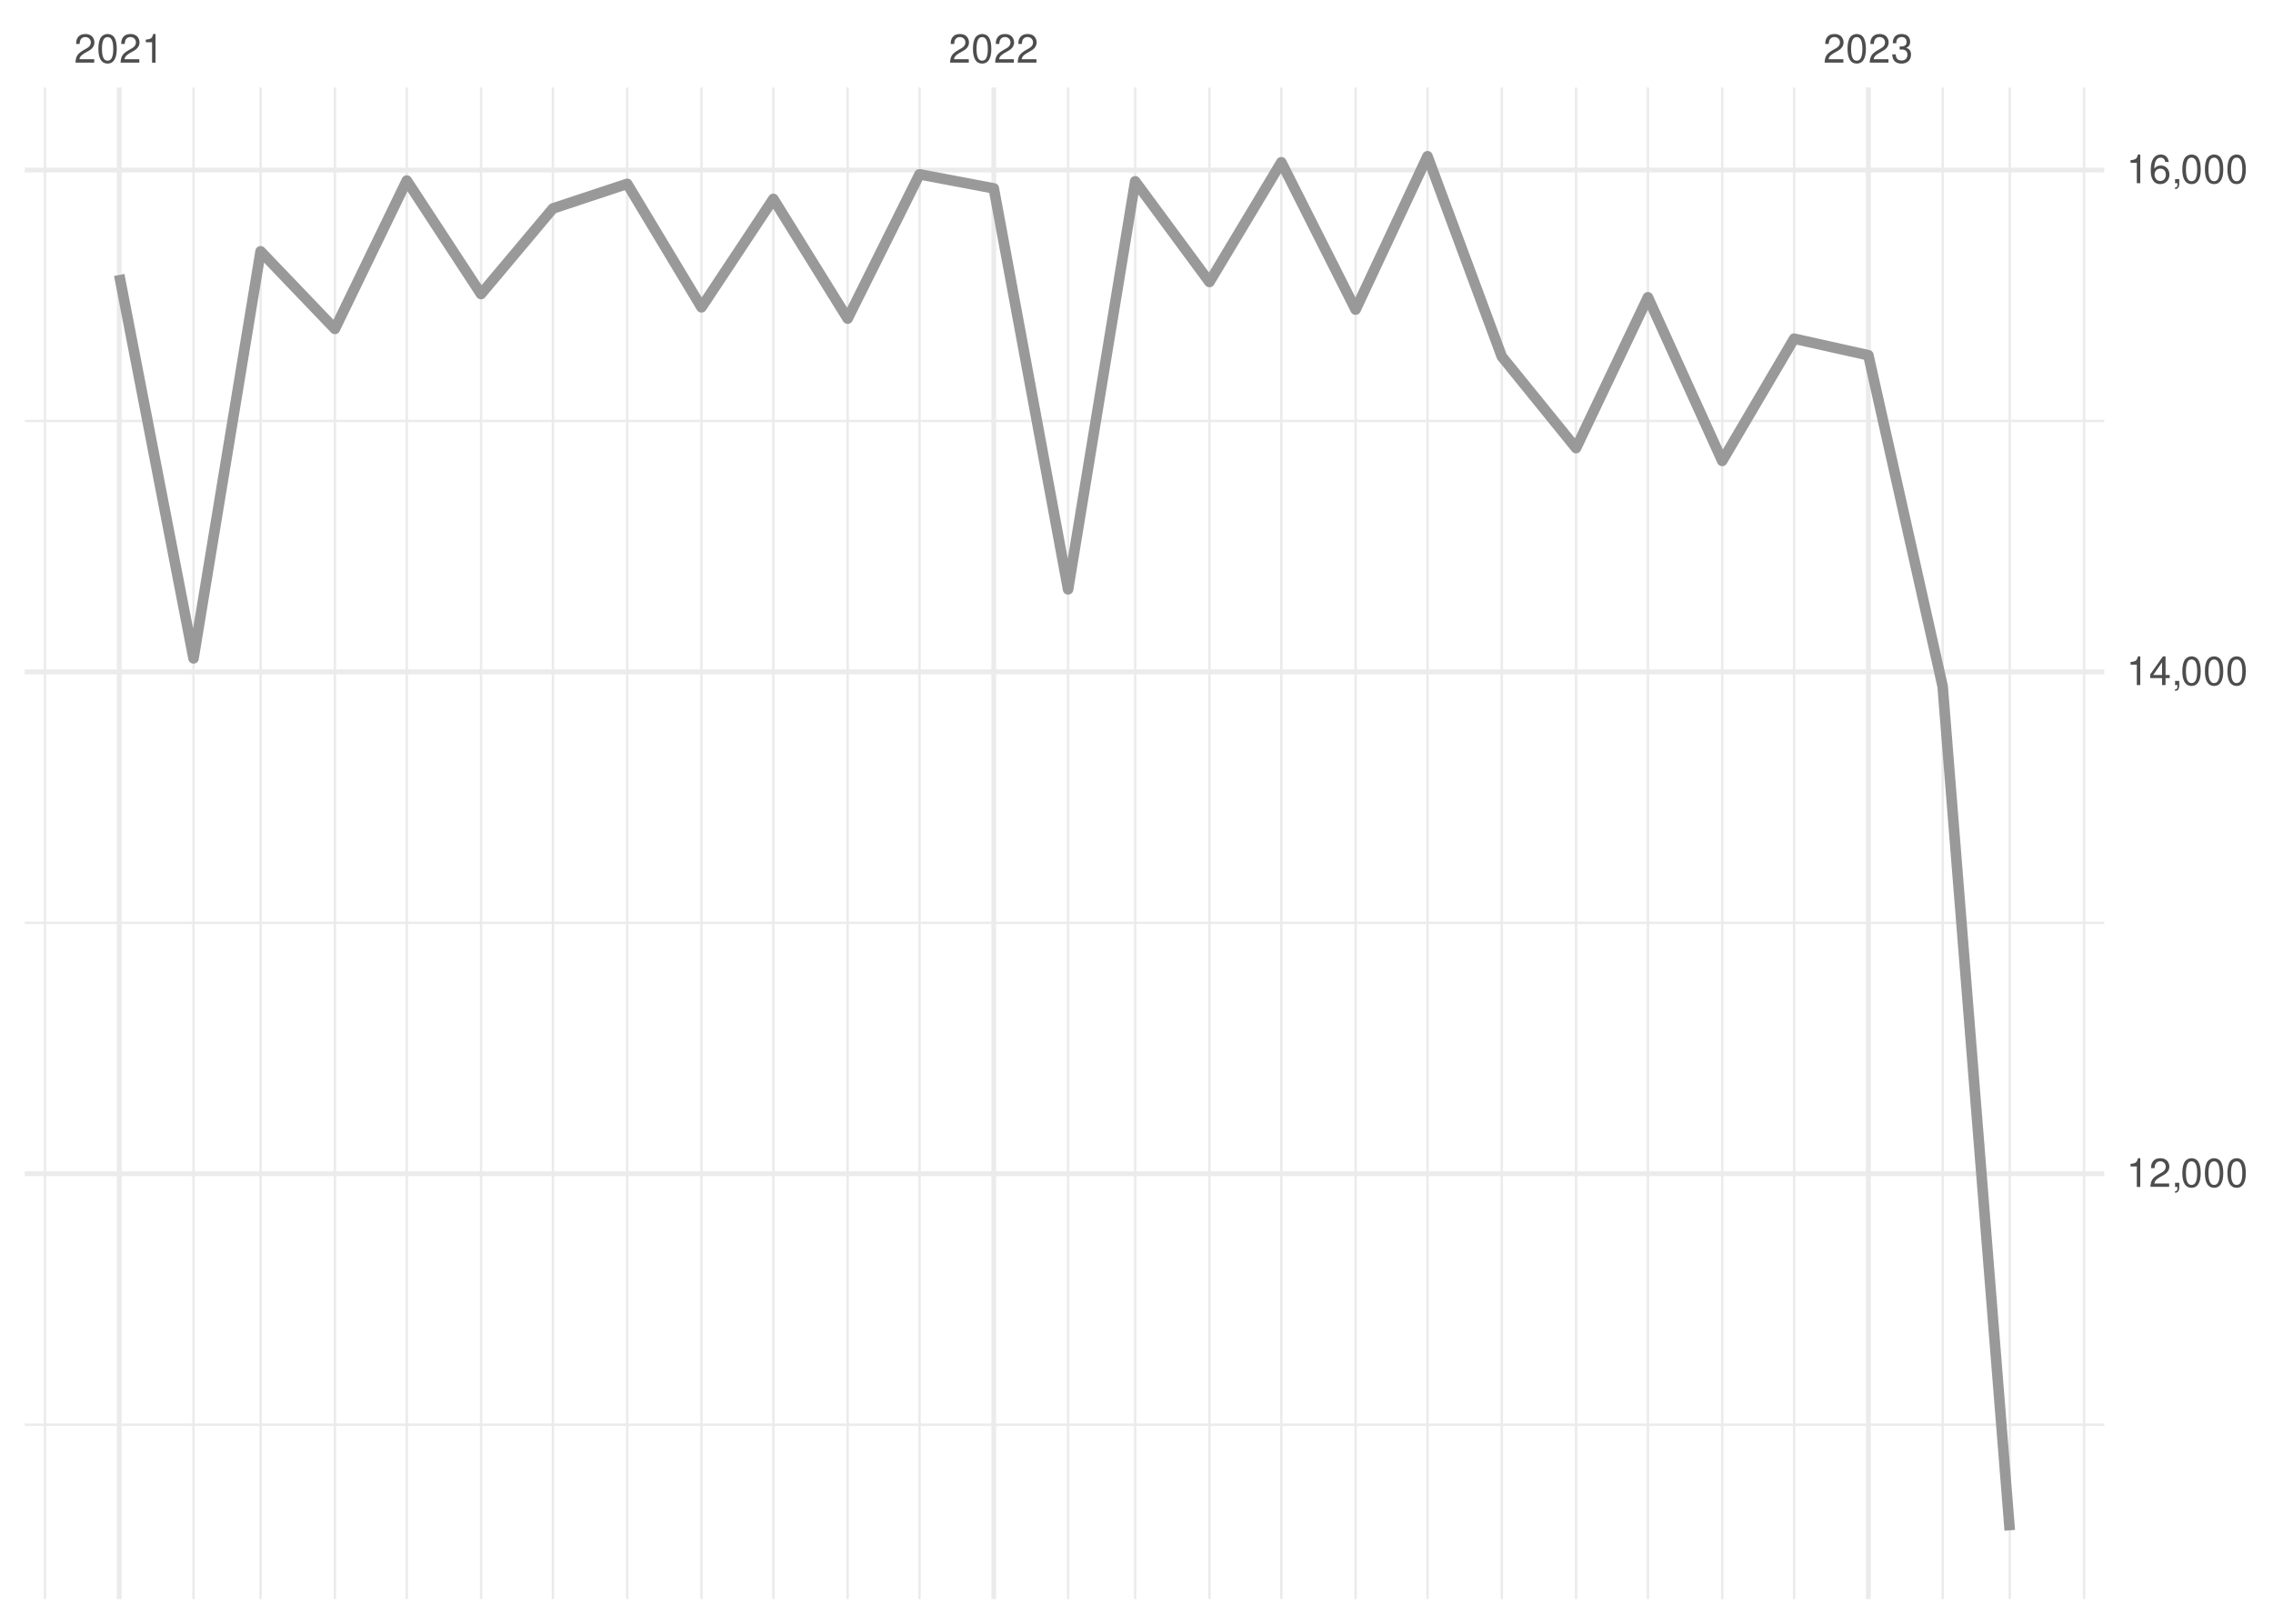
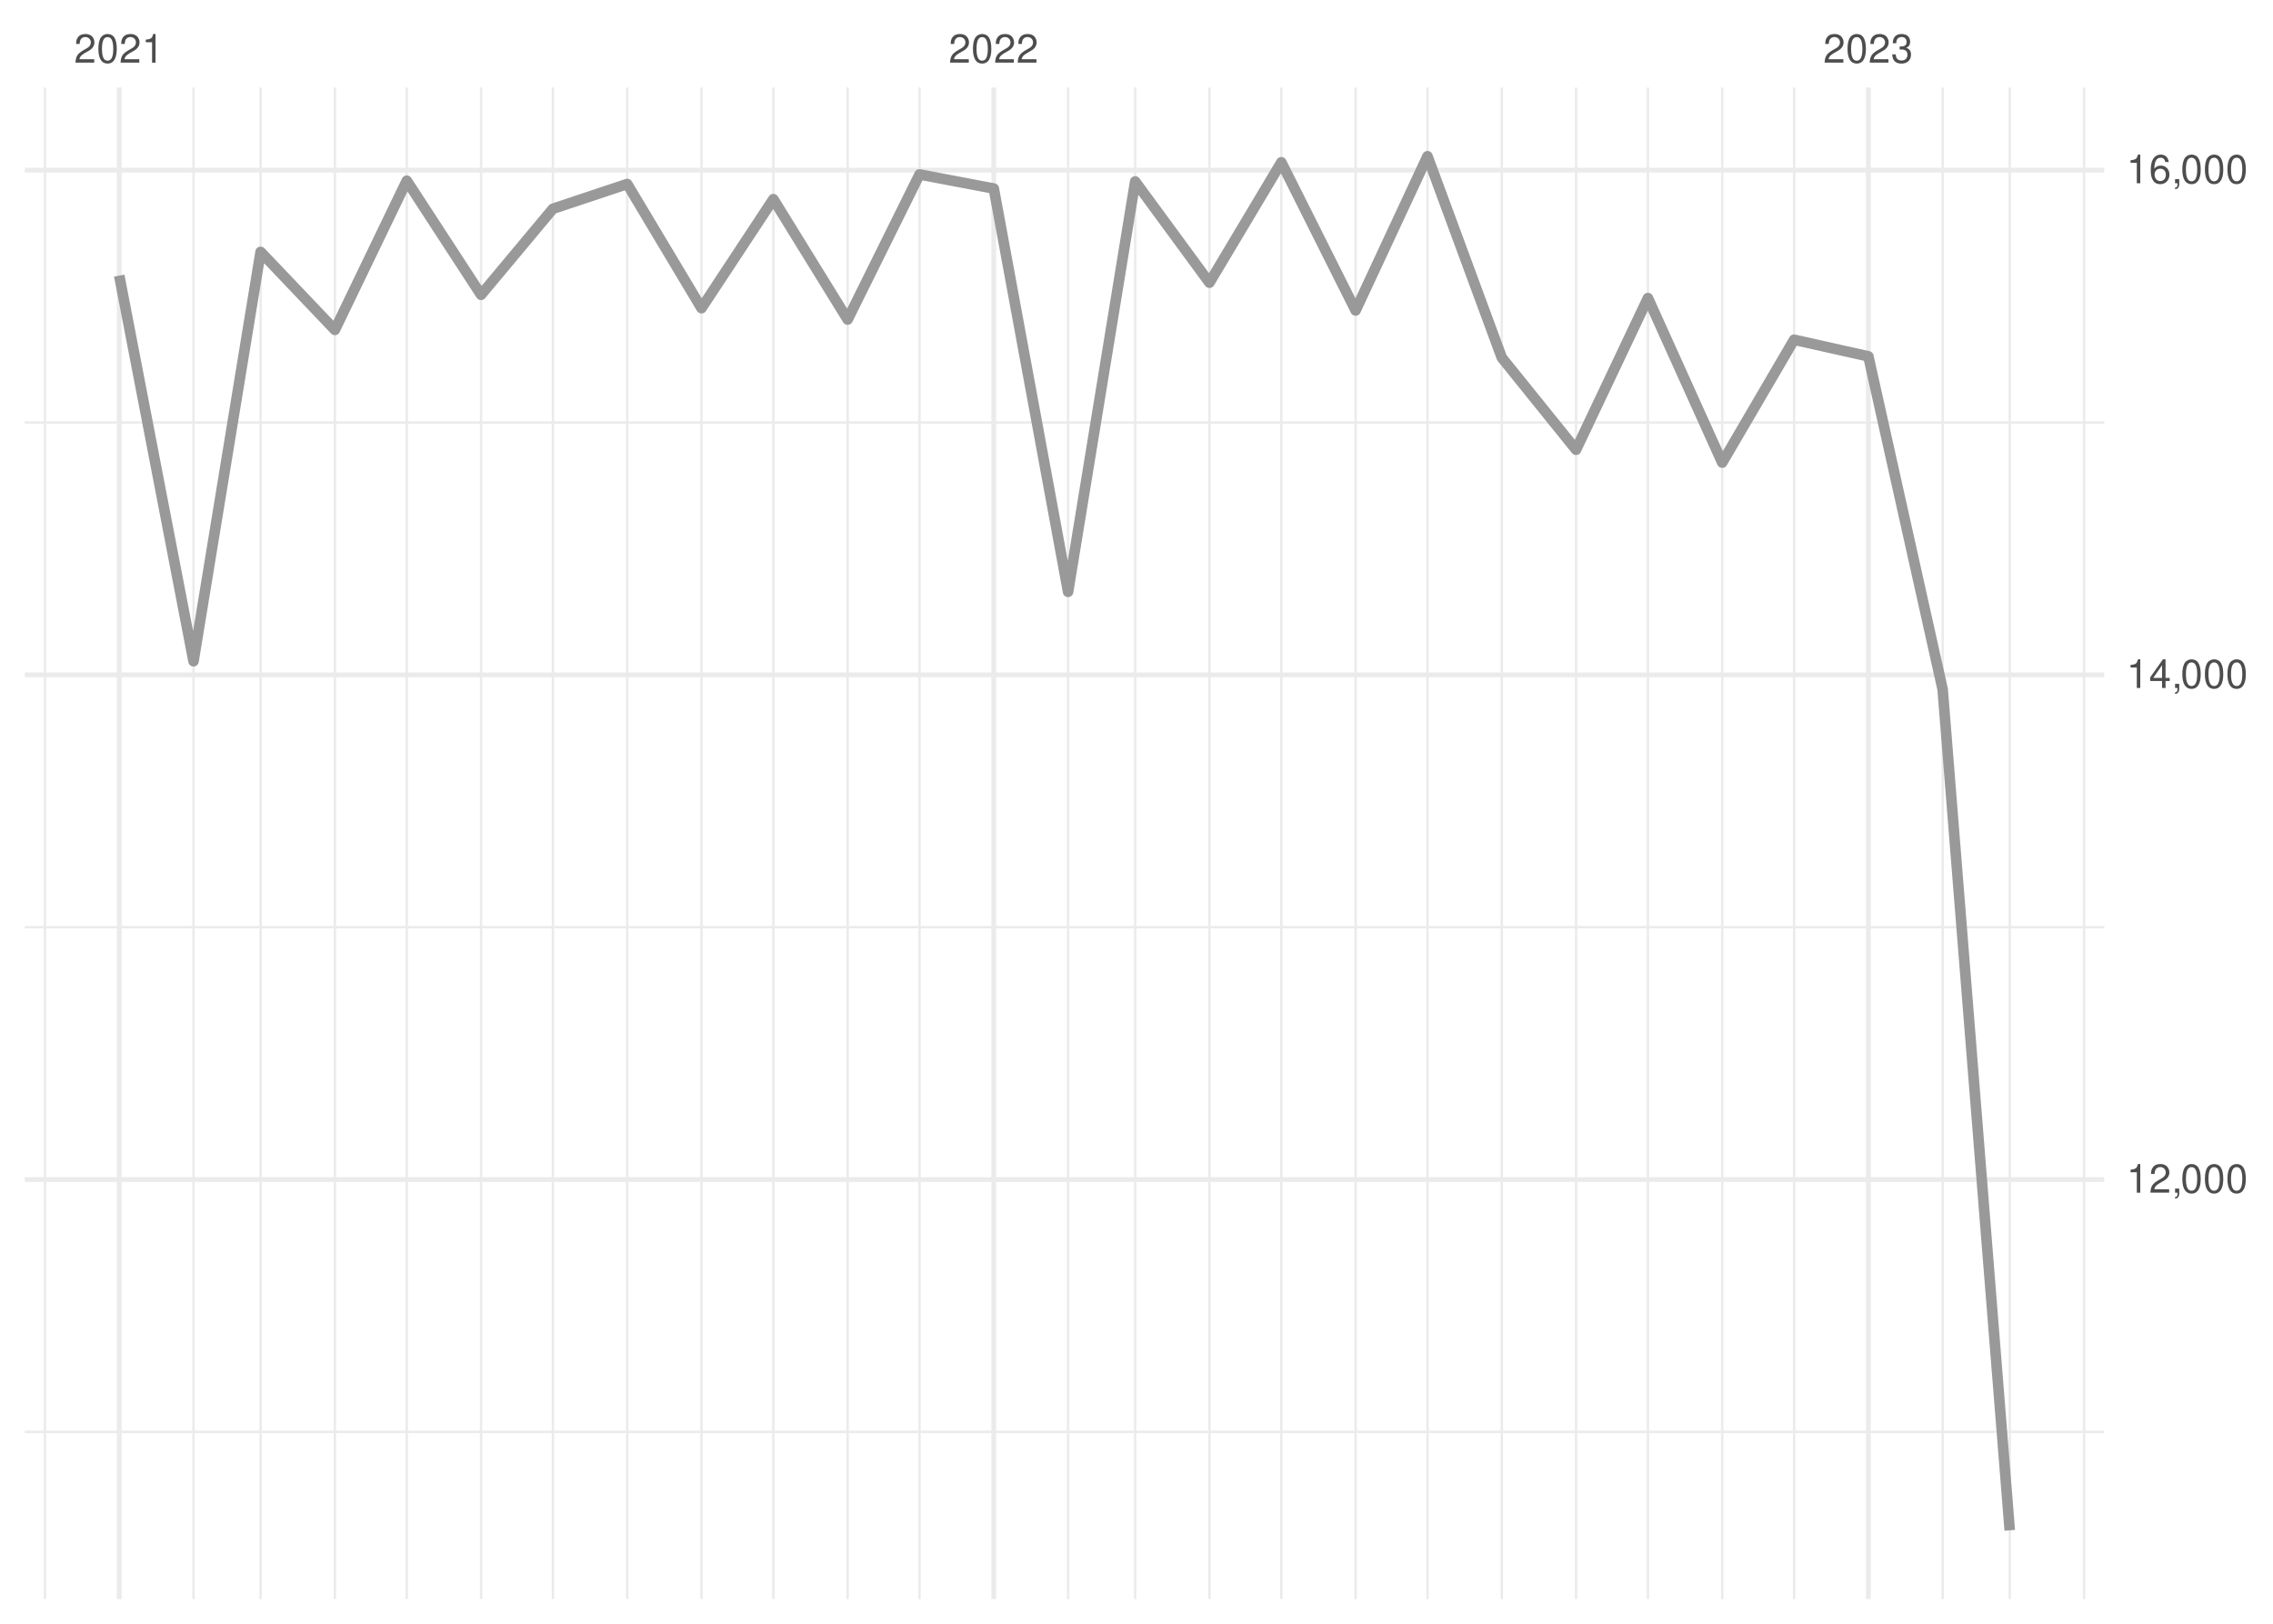
<svg xmlns="http://www.w3.org/2000/svg" xmlns:xlink="http://www.w3.org/1999/xlink" width="504pt" height="360pt" viewBox="0 0 504 360" version="1.1">
  <defs>
    <g>
      <symbol overflow="visible" id="glyph0-0">
        <path style="stroke:none;" d="" />
      </symbol>
      <symbol overflow="visible" id="glyph0-1">
        <path style="stroke:none;" d="M 4.453 -0.766 L 1.172 -0.766 C 1.25 -1.297 1.531 -1.625 2.297 -2.094 L 3.172 -2.594 C 4.047 -3.062 4.5 -3.719 4.5 -4.5 C 4.5 -5.031 4.281 -5.531 3.922 -5.875 C 3.547 -6.203 3.094 -6.359 2.5 -6.359 C 1.703 -6.359 1.125 -6.078 0.781 -5.531 C 0.547 -5.203 0.453 -4.797 0.438 -4.156 L 1.219 -4.156 C 1.234 -4.594 1.297 -4.844 1.406 -5.062 C 1.594 -5.438 2 -5.688 2.469 -5.688 C 3.172 -5.688 3.703 -5.172 3.703 -4.484 C 3.703 -3.969 3.406 -3.531 2.859 -3.219 L 2.047 -2.75 C 0.75 -2 0.375 -1.406 0.297 -0.016 L 4.453 -0.016 Z M 4.453 -0.766 " />
      </symbol>
      <symbol overflow="visible" id="glyph0-2">
        <path style="stroke:none;" d="M 2.422 -6.359 C 1.844 -6.359 1.312 -6.094 0.984 -5.672 C 0.578 -5.109 0.375 -4.25 0.375 -3.078 C 0.375 -0.938 1.078 0.203 2.422 0.203 C 3.734 0.203 4.453 -0.938 4.453 -3.031 C 4.453 -4.25 4.266 -5.078 3.859 -5.672 C 3.531 -6.109 3.016 -6.359 2.422 -6.359 Z M 2.422 -5.672 C 3.25 -5.672 3.672 -4.828 3.672 -3.094 C 3.672 -1.281 3.266 -0.438 2.406 -0.438 C 1.578 -0.438 1.172 -1.312 1.172 -3.062 C 1.172 -4.828 1.578 -5.672 2.422 -5.672 Z M 2.422 -5.672 " />
      </symbol>
      <symbol overflow="visible" id="glyph0-3">
        <path style="stroke:none;" d="M 2.281 -4.531 L 2.281 0 L 3.047 0 L 3.047 -6.359 L 2.547 -6.359 C 2.266 -5.391 2.094 -5.25 0.891 -5.094 L 0.891 -4.531 Z M 2.281 -4.531 " />
      </symbol>
      <symbol overflow="visible" id="glyph0-4">
        <path style="stroke:none;" d="M 1.938 -2.922 L 2.359 -2.922 C 3.203 -2.922 3.656 -2.531 3.656 -1.766 C 3.656 -0.969 3.172 -0.484 2.375 -0.484 C 1.516 -0.484 1.109 -0.922 1.062 -1.844 L 0.281 -1.844 C 0.312 -1.344 0.406 -1 0.547 -0.719 C 0.875 -0.109 1.484 0.203 2.344 0.203 C 3.625 0.203 4.453 -0.578 4.453 -1.781 C 4.453 -2.594 4.141 -3.031 3.391 -3.297 C 3.969 -3.531 4.266 -3.969 4.266 -4.609 C 4.266 -5.703 3.547 -6.359 2.359 -6.359 C 1.109 -6.359 0.438 -5.656 0.406 -4.312 L 1.188 -4.312 C 1.203 -4.703 1.234 -4.922 1.328 -5.109 C 1.5 -5.469 1.891 -5.688 2.375 -5.688 C 3.062 -5.688 3.469 -5.266 3.469 -4.578 C 3.469 -4.141 3.312 -3.859 2.969 -3.719 C 2.766 -3.625 2.484 -3.594 1.938 -3.578 Z M 1.938 -2.922 " />
      </symbol>
      <symbol overflow="visible" id="glyph0-5">
        <path style="stroke:none;" d="M 0.766 -0.922 L 0.766 0 L 1.297 0 L 1.297 0.156 C 1.297 0.766 1.172 0.938 0.766 0.953 L 0.766 1.297 C 1.344 1.312 1.688 0.891 1.688 0.141 L 1.688 -0.922 Z M 0.766 -0.922 " />
      </symbol>
      <symbol overflow="visible" id="glyph0-6">
        <path style="stroke:none;" d="M 2.875 -1.547 L 2.875 0 L 3.656 0 L 3.656 -1.547 L 4.578 -1.547 L 4.578 -2.234 L 3.656 -2.234 L 3.656 -6.359 L 3.078 -6.359 L 0.25 -2.359 L 0.25 -1.547 Z M 2.875 -2.234 L 0.922 -2.234 L 2.875 -5.047 Z M 2.875 -2.234 " />
      </symbol>
      <symbol overflow="visible" id="glyph0-7">
        <path style="stroke:none;" d="M 4.375 -4.703 C 4.234 -5.75 3.562 -6.359 2.609 -6.359 C 1.922 -6.359 1.312 -6.031 0.938 -5.453 C 0.547 -4.828 0.375 -4.062 0.375 -2.906 C 0.375 -1.828 0.531 -1.156 0.906 -0.594 C 1.234 -0.078 1.781 0.203 2.469 0.203 C 3.656 0.203 4.516 -0.688 4.516 -1.922 C 4.516 -3.094 3.719 -3.922 2.609 -3.922 C 1.984 -3.922 1.5 -3.688 1.172 -3.234 C 1.172 -4.797 1.672 -5.672 2.562 -5.672 C 3.109 -5.672 3.484 -5.328 3.609 -4.703 Z M 2.5 -3.234 C 3.25 -3.234 3.719 -2.703 3.719 -1.859 C 3.719 -1.062 3.188 -0.484 2.484 -0.484 C 1.766 -0.484 1.219 -1.094 1.219 -1.906 C 1.219 -2.688 1.734 -3.234 2.5 -3.234 Z M 2.5 -3.234 " />
      </symbol>
    </g>
    <clipPath id="clip1">
-       <path d="M 5.48 315 L 466.59 315 L 466.59 317 L 5.48 317 Z M 5.48 315 " />
+       <path d="M 5.48 317 L 466.59 317 L 466.59 318 L 5.48 318 Z M 5.48 317 " />
    </clipPath>
    <clipPath id="clip2">
-       <path d="M 5.48 204 L 466.59 204 L 466.59 205 L 5.48 205 Z M 5.48 204 " />
+       <path d="M 5.48 205 L 466.59 205 L 466.59 206 L 5.48 206 Z M 5.48 205 " />
    </clipPath>
    <clipPath id="clip3">
      <path d="M 5.48 93 L 466.59 93 L 466.59 94 L 5.48 94 Z M 5.48 93 " />
    </clipPath>
    <clipPath id="clip4">
      <path d="M 9 19.41 L 11 19.41 L 11 354.52 L 9 354.52 Z M 9 19.41 " />
    </clipPath>
    <clipPath id="clip5">
      <path d="M 42 19.41 L 44 19.41 L 44 354.52 L 42 354.52 Z M 42 19.41 " />
    </clipPath>
    <clipPath id="clip6">
      <path d="M 57 19.41 L 59 19.41 L 59 354.52 L 57 354.52 Z M 57 19.41 " />
    </clipPath>
    <clipPath id="clip7">
      <path d="M 73 19.41 L 75 19.41 L 75 354.52 L 73 354.52 Z M 73 19.41 " />
    </clipPath>
    <clipPath id="clip8">
      <path d="M 89 19.41 L 91 19.41 L 91 354.52 L 89 354.52 Z M 89 19.41 " />
    </clipPath>
    <clipPath id="clip9">
      <path d="M 106 19.41 L 107 19.41 L 107 354.52 L 106 354.52 Z M 106 19.41 " />
    </clipPath>
    <clipPath id="clip10">
      <path d="M 122 19.41 L 123 19.41 L 123 354.52 L 122 354.52 Z M 122 19.41 " />
    </clipPath>
    <clipPath id="clip11">
      <path d="M 138 19.41 L 140 19.41 L 140 354.52 L 138 354.52 Z M 138 19.41 " />
    </clipPath>
    <clipPath id="clip12">
      <path d="M 155 19.41 L 156 19.41 L 156 354.52 L 155 354.52 Z M 155 19.41 " />
    </clipPath>
    <clipPath id="clip13">
      <path d="M 171 19.41 L 172 19.41 L 172 354.52 L 171 354.52 Z M 171 19.41 " />
    </clipPath>
    <clipPath id="clip14">
      <path d="M 187 19.41 L 189 19.41 L 189 354.52 L 187 354.52 Z M 187 19.41 " />
    </clipPath>
    <clipPath id="clip15">
      <path d="M 203 19.41 L 205 19.41 L 205 354.52 L 203 354.52 Z M 203 19.41 " />
    </clipPath>
    <clipPath id="clip16">
      <path d="M 236 19.41 L 238 19.41 L 238 354.52 L 236 354.52 Z M 236 19.41 " />
    </clipPath>
    <clipPath id="clip17">
      <path d="M 251 19.41 L 252 19.41 L 252 354.52 L 251 354.52 Z M 251 19.41 " />
    </clipPath>
    <clipPath id="clip18">
      <path d="M 267 19.41 L 269 19.41 L 269 354.52 L 267 354.52 Z M 267 19.41 " />
    </clipPath>
    <clipPath id="clip19">
      <path d="M 283 19.41 L 285 19.41 L 285 354.52 L 283 354.52 Z M 283 19.41 " />
    </clipPath>
    <clipPath id="clip20">
      <path d="M 300 19.41 L 301 19.41 L 301 354.52 L 300 354.52 Z M 300 19.41 " />
    </clipPath>
    <clipPath id="clip21">
      <path d="M 316 19.41 L 317 19.41 L 317 354.52 L 316 354.52 Z M 316 19.41 " />
    </clipPath>
    <clipPath id="clip22">
      <path d="M 332 19.41 L 334 19.41 L 334 354.52 L 332 354.52 Z M 332 19.41 " />
    </clipPath>
    <clipPath id="clip23">
      <path d="M 349 19.41 L 350 19.41 L 350 354.52 L 349 354.52 Z M 349 19.41 " />
    </clipPath>
    <clipPath id="clip24">
      <path d="M 365 19.41 L 366 19.41 L 366 354.52 L 365 354.52 Z M 365 19.41 " />
    </clipPath>
    <clipPath id="clip25">
      <path d="M 381 19.41 L 383 19.41 L 383 354.52 L 381 354.52 Z M 381 19.41 " />
    </clipPath>
    <clipPath id="clip26">
      <path d="M 397 19.41 L 399 19.41 L 399 354.52 L 397 354.52 Z M 397 19.41 " />
    </clipPath>
    <clipPath id="clip27">
      <path d="M 430 19.41 L 432 19.41 L 432 354.52 L 430 354.52 Z M 430 19.41 " />
    </clipPath>
    <clipPath id="clip28">
      <path d="M 445 19.41 L 446 19.41 L 446 354.52 L 445 354.52 Z M 445 19.41 " />
    </clipPath>
    <clipPath id="clip29">
      <path d="M 461 19.41 L 463 19.41 L 463 354.52 L 461 354.52 Z M 461 19.41 " />
    </clipPath>
    <clipPath id="clip30">
-       <path d="M 5.48 259 L 466.59 259 L 466.59 261 L 5.48 261 Z M 5.48 259 " />
+       <path d="M 5.48 260 L 466.59 260 L 466.59 263 L 5.48 263 Z M 5.48 260 " />
    </clipPath>
    <clipPath id="clip31">
-       <path d="M 5.48 148 L 466.59 148 L 466.59 150 L 5.48 150 Z M 5.48 148 " />
+       <path d="M 5.48 149 L 466.59 149 L 466.59 151 L 5.48 151 Z M 5.48 149 " />
    </clipPath>
    <clipPath id="clip32">
      <path d="M 5.48 37 L 466.59 37 L 466.59 39 L 5.48 39 Z M 5.48 37 " />
    </clipPath>
    <clipPath id="clip33">
      <path d="M 25 19.41 L 27 19.41 L 27 354.52 L 25 354.52 Z M 25 19.41 " />
    </clipPath>
    <clipPath id="clip34">
      <path d="M 219 19.41 L 221 19.41 L 221 354.52 L 219 354.52 Z M 219 19.41 " />
    </clipPath>
    <clipPath id="clip35">
      <path d="M 413 19.41 L 415 19.41 L 415 354.52 L 413 354.52 Z M 413 19.41 " />
    </clipPath>
  </defs>
  <g id="surface26">
    <rect x="0" y="0" width="504" height="360" style="fill:rgb(100%,100%,100%);fill-opacity:1;stroke:none;" />
    <g clip-path="url(#clip1)" clip-rule="nonzero">
-       <path style="fill:none;stroke-width:0.533;stroke-linecap:butt;stroke-linejoin:round;stroke:rgb(92.157%,92.157%,92.157%);stroke-opacity:1;stroke-miterlimit:10;" d="M 5.48 315.867 L 466.59 315.867 " />
+       <path style="fill:none;stroke-width:0.533;stroke-linecap:butt;stroke-linejoin:round;stroke:rgb(92.157%,92.157%,92.157%);stroke-opacity:1;stroke-miterlimit:10;" d="M 5.48 317.469 L 466.59 317.469 " />
    </g>
    <g clip-path="url(#clip2)" clip-rule="nonzero">
-       <path style="fill:none;stroke-width:0.533;stroke-linecap:butt;stroke-linejoin:round;stroke:rgb(92.157%,92.157%,92.157%);stroke-opacity:1;stroke-miterlimit:10;" d="M 5.48 204.602 L 466.59 204.602 " />
+       <path style="fill:none;stroke-width:0.533;stroke-linecap:butt;stroke-linejoin:round;stroke:rgb(92.157%,92.157%,92.157%);stroke-opacity:1;stroke-miterlimit:10;" d="M 5.48 205.57 L 466.59 205.57 " />
    </g>
    <g clip-path="url(#clip3)" clip-rule="nonzero">
-       <path style="fill:none;stroke-width:0.533;stroke-linecap:butt;stroke-linejoin:round;stroke:rgb(92.157%,92.157%,92.157%);stroke-opacity:1;stroke-miterlimit:10;" d="M 5.48 93.336 L 466.59 93.336 " />
+       <path style="fill:none;stroke-width:0.533;stroke-linecap:butt;stroke-linejoin:round;stroke:rgb(92.157%,92.157%,92.157%);stroke-opacity:1;stroke-miterlimit:10;" d="M 5.48 93.672 L 466.59 93.672 " />
    </g>
    <g clip-path="url(#clip4)" clip-rule="nonzero">
      <path style="fill:none;stroke-width:0.533;stroke-linecap:butt;stroke-linejoin:round;stroke:rgb(92.157%,92.157%,92.157%);stroke-opacity:1;stroke-miterlimit:10;" d="M 9.969 354.52 L 9.969 19.41 " />
    </g>
    <g clip-path="url(#clip5)" clip-rule="nonzero">
      <path style="fill:none;stroke-width:0.533;stroke-linecap:butt;stroke-linejoin:round;stroke:rgb(92.157%,92.157%,92.157%);stroke-opacity:1;stroke-miterlimit:10;" d="M 42.91 354.52 L 42.91 19.41 " />
    </g>
    <g clip-path="url(#clip6)" clip-rule="nonzero">
      <path style="fill:none;stroke-width:0.533;stroke-linecap:butt;stroke-linejoin:round;stroke:rgb(92.157%,92.157%,92.157%);stroke-opacity:1;stroke-miterlimit:10;" d="M 57.785 354.52 L 57.785 19.41 " />
    </g>
    <g clip-path="url(#clip7)" clip-rule="nonzero">
      <path style="fill:none;stroke-width:0.533;stroke-linecap:butt;stroke-linejoin:round;stroke:rgb(92.157%,92.157%,92.157%);stroke-opacity:1;stroke-miterlimit:10;" d="M 74.254 354.52 L 74.254 19.41 " />
    </g>
    <g clip-path="url(#clip8)" clip-rule="nonzero">
      <path style="fill:none;stroke-width:0.533;stroke-linecap:butt;stroke-linejoin:round;stroke:rgb(92.157%,92.157%,92.157%);stroke-opacity:1;stroke-miterlimit:10;" d="M 90.195 354.52 L 90.195 19.41 " />
    </g>
    <g clip-path="url(#clip9)" clip-rule="nonzero">
      <path style="fill:none;stroke-width:0.533;stroke-linecap:butt;stroke-linejoin:round;stroke:rgb(92.157%,92.157%,92.157%);stroke-opacity:1;stroke-miterlimit:10;" d="M 106.664 354.52 L 106.664 19.41 " />
    </g>
    <g clip-path="url(#clip10)" clip-rule="nonzero">
      <path style="fill:none;stroke-width:0.533;stroke-linecap:butt;stroke-linejoin:round;stroke:rgb(92.157%,92.157%,92.157%);stroke-opacity:1;stroke-miterlimit:10;" d="M 122.602 354.52 L 122.602 19.41 " />
    </g>
    <g clip-path="url(#clip11)" clip-rule="nonzero">
      <path style="fill:none;stroke-width:0.533;stroke-linecap:butt;stroke-linejoin:round;stroke:rgb(92.157%,92.157%,92.157%);stroke-opacity:1;stroke-miterlimit:10;" d="M 139.074 354.52 L 139.074 19.41 " />
    </g>
    <g clip-path="url(#clip12)" clip-rule="nonzero">
      <path style="fill:none;stroke-width:0.533;stroke-linecap:butt;stroke-linejoin:round;stroke:rgb(92.157%,92.157%,92.157%);stroke-opacity:1;stroke-miterlimit:10;" d="M 155.543 354.52 L 155.543 19.41 " />
    </g>
    <g clip-path="url(#clip13)" clip-rule="nonzero">
      <path style="fill:none;stroke-width:0.533;stroke-linecap:butt;stroke-linejoin:round;stroke:rgb(92.157%,92.157%,92.157%);stroke-opacity:1;stroke-miterlimit:10;" d="M 171.48 354.52 L 171.48 19.41 " />
    </g>
    <g clip-path="url(#clip14)" clip-rule="nonzero">
      <path style="fill:none;stroke-width:0.533;stroke-linecap:butt;stroke-linejoin:round;stroke:rgb(92.157%,92.157%,92.157%);stroke-opacity:1;stroke-miterlimit:10;" d="M 187.953 354.52 L 187.953 19.41 " />
    </g>
    <g clip-path="url(#clip15)" clip-rule="nonzero">
      <path style="fill:none;stroke-width:0.533;stroke-linecap:butt;stroke-linejoin:round;stroke:rgb(92.157%,92.157%,92.157%);stroke-opacity:1;stroke-miterlimit:10;" d="M 203.891 354.52 L 203.891 19.41 " />
    </g>
    <g clip-path="url(#clip16)" clip-rule="nonzero">
      <path style="fill:none;stroke-width:0.533;stroke-linecap:butt;stroke-linejoin:round;stroke:rgb(92.157%,92.157%,92.157%);stroke-opacity:1;stroke-miterlimit:10;" d="M 236.832 354.52 L 236.832 19.41 " />
    </g>
    <g clip-path="url(#clip17)" clip-rule="nonzero">
      <path style="fill:none;stroke-width:0.533;stroke-linecap:butt;stroke-linejoin:round;stroke:rgb(92.157%,92.157%,92.157%);stroke-opacity:1;stroke-miterlimit:10;" d="M 251.707 354.52 L 251.707 19.41 " />
    </g>
    <g clip-path="url(#clip18)" clip-rule="nonzero">
      <path style="fill:none;stroke-width:0.533;stroke-linecap:butt;stroke-linejoin:round;stroke:rgb(92.157%,92.157%,92.157%);stroke-opacity:1;stroke-miterlimit:10;" d="M 268.176 354.52 L 268.176 19.41 " />
    </g>
    <g clip-path="url(#clip19)" clip-rule="nonzero">
      <path style="fill:none;stroke-width:0.533;stroke-linecap:butt;stroke-linejoin:round;stroke:rgb(92.157%,92.157%,92.157%);stroke-opacity:1;stroke-miterlimit:10;" d="M 284.117 354.52 L 284.117 19.41 " />
    </g>
    <g clip-path="url(#clip20)" clip-rule="nonzero">
      <path style="fill:none;stroke-width:0.533;stroke-linecap:butt;stroke-linejoin:round;stroke:rgb(92.157%,92.157%,92.157%);stroke-opacity:1;stroke-miterlimit:10;" d="M 300.586 354.52 L 300.586 19.41 " />
    </g>
    <g clip-path="url(#clip21)" clip-rule="nonzero">
      <path style="fill:none;stroke-width:0.533;stroke-linecap:butt;stroke-linejoin:round;stroke:rgb(92.157%,92.157%,92.157%);stroke-opacity:1;stroke-miterlimit:10;" d="M 316.523 354.52 L 316.523 19.41 " />
    </g>
    <g clip-path="url(#clip22)" clip-rule="nonzero">
      <path style="fill:none;stroke-width:0.533;stroke-linecap:butt;stroke-linejoin:round;stroke:rgb(92.157%,92.157%,92.157%);stroke-opacity:1;stroke-miterlimit:10;" d="M 332.996 354.52 L 332.996 19.41 " />
    </g>
    <g clip-path="url(#clip23)" clip-rule="nonzero">
      <path style="fill:none;stroke-width:0.533;stroke-linecap:butt;stroke-linejoin:round;stroke:rgb(92.157%,92.157%,92.157%);stroke-opacity:1;stroke-miterlimit:10;" d="M 349.465 354.52 L 349.465 19.41 " />
    </g>
    <g clip-path="url(#clip24)" clip-rule="nonzero">
      <path style="fill:none;stroke-width:0.533;stroke-linecap:butt;stroke-linejoin:round;stroke:rgb(92.157%,92.157%,92.157%);stroke-opacity:1;stroke-miterlimit:10;" d="M 365.402 354.52 L 365.402 19.41 " />
    </g>
    <g clip-path="url(#clip25)" clip-rule="nonzero">
      <path style="fill:none;stroke-width:0.533;stroke-linecap:butt;stroke-linejoin:round;stroke:rgb(92.157%,92.157%,92.157%);stroke-opacity:1;stroke-miterlimit:10;" d="M 381.875 354.52 L 381.875 19.41 " />
    </g>
    <g clip-path="url(#clip26)" clip-rule="nonzero">
      <path style="fill:none;stroke-width:0.533;stroke-linecap:butt;stroke-linejoin:round;stroke:rgb(92.157%,92.157%,92.157%);stroke-opacity:1;stroke-miterlimit:10;" d="M 397.812 354.52 L 397.812 19.41 " />
    </g>
    <g clip-path="url(#clip27)" clip-rule="nonzero">
      <path style="fill:none;stroke-width:0.533;stroke-linecap:butt;stroke-linejoin:round;stroke:rgb(92.157%,92.157%,92.157%);stroke-opacity:1;stroke-miterlimit:10;" d="M 430.754 354.52 L 430.754 19.41 " />
    </g>
    <g clip-path="url(#clip28)" clip-rule="nonzero">
      <path style="fill:none;stroke-width:0.533;stroke-linecap:butt;stroke-linejoin:round;stroke:rgb(92.157%,92.157%,92.157%);stroke-opacity:1;stroke-miterlimit:10;" d="M 445.629 354.52 L 445.629 19.41 " />
    </g>
    <g clip-path="url(#clip29)" clip-rule="nonzero">
      <path style="fill:none;stroke-width:0.533;stroke-linecap:butt;stroke-linejoin:round;stroke:rgb(92.157%,92.157%,92.157%);stroke-opacity:1;stroke-miterlimit:10;" d="M 462.102 354.52 L 462.102 19.41 " />
    </g>
    <g clip-path="url(#clip30)" clip-rule="nonzero">
-       <path style="fill:none;stroke-width:1.067;stroke-linecap:butt;stroke-linejoin:round;stroke:rgb(92.157%,92.157%,92.157%);stroke-opacity:1;stroke-miterlimit:10;" d="M 5.48 260.234 L 466.59 260.234 " />
+       <path style="fill:none;stroke-width:1.067;stroke-linecap:butt;stroke-linejoin:round;stroke:rgb(92.157%,92.157%,92.157%);stroke-opacity:1;stroke-miterlimit:10;" d="M 5.48 261.52 L 466.59 261.52 " />
    </g>
    <g clip-path="url(#clip31)" clip-rule="nonzero">
-       <path style="fill:none;stroke-width:1.067;stroke-linecap:butt;stroke-linejoin:round;stroke:rgb(92.157%,92.157%,92.157%);stroke-opacity:1;stroke-miterlimit:10;" d="M 5.48 148.969 L 466.59 148.969 " />
+       <path style="fill:none;stroke-width:1.067;stroke-linecap:butt;stroke-linejoin:round;stroke:rgb(92.157%,92.157%,92.157%);stroke-opacity:1;stroke-miterlimit:10;" d="M 5.48 149.621 L 466.59 149.621 " />
    </g>
    <g clip-path="url(#clip32)" clip-rule="nonzero">
-       <path style="fill:none;stroke-width:1.067;stroke-linecap:butt;stroke-linejoin:round;stroke:rgb(92.157%,92.157%,92.157%);stroke-opacity:1;stroke-miterlimit:10;" d="M 5.48 37.703 L 466.59 37.703 " />
+       <path style="fill:none;stroke-width:1.067;stroke-linecap:butt;stroke-linejoin:round;stroke:rgb(92.157%,92.157%,92.157%);stroke-opacity:1;stroke-miterlimit:10;" d="M 5.48 37.719 L 466.59 37.719 " />
    </g>
    <g clip-path="url(#clip33)" clip-rule="nonzero">
      <path style="fill:none;stroke-width:1.067;stroke-linecap:butt;stroke-linejoin:round;stroke:rgb(92.157%,92.157%,92.157%);stroke-opacity:1;stroke-miterlimit:10;" d="M 26.438 354.52 L 26.438 19.41 " />
    </g>
    <g clip-path="url(#clip34)" clip-rule="nonzero">
      <path style="fill:none;stroke-width:1.067;stroke-linecap:butt;stroke-linejoin:round;stroke:rgb(92.157%,92.157%,92.157%);stroke-opacity:1;stroke-miterlimit:10;" d="M 220.359 354.52 L 220.359 19.41 " />
    </g>
    <g clip-path="url(#clip35)" clip-rule="nonzero">
      <path style="fill:none;stroke-width:1.067;stroke-linecap:butt;stroke-linejoin:round;stroke:rgb(92.157%,92.157%,92.157%);stroke-opacity:1;stroke-miterlimit:10;" d="M 414.281 354.52 L 414.281 19.41 " />
    </g>
-     <path style="fill:none;stroke-width:2.347;stroke-linecap:butt;stroke-linejoin:round;stroke:rgb(60%,60%,60%);stroke-opacity:1;stroke-miterlimit:10;" d="M 26.438 60.957 L 42.91 145.965 L 57.785 55.727 L 74.254 72.918 L 90.195 40.039 L 106.664 65.188 L 122.602 46.215 L 139.074 40.762 L 155.543 68.133 L 171.48 44.102 L 187.953 70.637 L 203.891 38.648 L 220.359 41.766 L 236.832 130.664 L 251.707 40.207 L 268.176 62.516 L 284.117 35.977 L 300.586 68.637 L 316.523 34.645 L 332.996 79.039 L 349.465 99.344 L 365.402 65.91 L 381.875 102.18 L 397.812 75.09 L 414.281 78.762 L 430.754 152.195 L 445.629 339.289 " />
+     <path style="fill:none;stroke-width:2.347;stroke-linecap:butt;stroke-linejoin:round;stroke:rgb(60%,60%,60%);stroke-opacity:1;stroke-miterlimit:10;" d="M 26.438 61.105 L 42.91 146.598 L 57.785 55.848 L 74.254 73.137 L 90.195 40.07 L 106.664 65.359 L 122.602 46.281 L 139.074 40.797 L 155.543 68.324 L 171.48 44.156 L 187.953 70.844 L 203.891 38.672 L 220.359 41.805 L 236.832 131.211 L 251.707 40.238 L 268.176 62.676 L 284.117 35.984 L 300.586 68.828 L 316.523 34.645 L 332.996 79.289 L 349.465 99.711 L 365.402 66.086 L 381.875 102.566 L 397.812 75.32 L 414.281 79.012 L 430.754 152.863 L 445.629 339.289 " />
    <g style="fill:rgb(30.196%,30.196%,30.196%);fill-opacity:1;">
      <use xlink:href="#glyph0-1" x="16.438" y="13.896" />
      <use xlink:href="#glyph0-2" x="21.438" y="13.896" />
      <use xlink:href="#glyph0-1" x="26.438" y="13.896" />
      <use xlink:href="#glyph0-3" x="31.438" y="13.896" />
    </g>
    <g style="fill:rgb(30.196%,30.196%,30.196%);fill-opacity:1;">
      <use xlink:href="#glyph0-1" x="210.359" y="13.896" />
      <use xlink:href="#glyph0-2" x="215.359" y="13.896" />
      <use xlink:href="#glyph0-1" x="220.359" y="13.896" />
      <use xlink:href="#glyph0-1" x="225.359" y="13.896" />
    </g>
    <g style="fill:rgb(30.196%,30.196%,30.196%);fill-opacity:1;">
      <use xlink:href="#glyph0-1" x="404.281" y="13.896" />
      <use xlink:href="#glyph0-2" x="409.281" y="13.896" />
      <use xlink:href="#glyph0-1" x="414.281" y="13.896" />
      <use xlink:href="#glyph0-4" x="419.281" y="13.896" />
    </g>
    <g style="fill:rgb(30.196%,30.196%,30.196%);fill-opacity:1;">
-       <use xlink:href="#glyph0-3" x="471.52" y="263.149" />
-       <use xlink:href="#glyph0-1" x="476.52" y="263.149" />
-       <use xlink:href="#glyph0-5" x="481.52" y="263.149" />
-       <use xlink:href="#glyph0-2" x="483.52" y="263.149" />
-       <use xlink:href="#glyph0-2" x="488.52" y="263.149" />
-       <use xlink:href="#glyph0-2" x="493.52" y="263.149" />
-     </g>
-     <g style="fill:rgb(30.196%,30.196%,30.196%);fill-opacity:1;">
-       <use xlink:href="#glyph0-3" x="471.52" y="151.884" />
-       <use xlink:href="#glyph0-6" x="476.52" y="151.884" />
-       <use xlink:href="#glyph0-5" x="481.52" y="151.884" />
-       <use xlink:href="#glyph0-2" x="483.52" y="151.884" />
-       <use xlink:href="#glyph0-2" x="488.52" y="151.884" />
-       <use xlink:href="#glyph0-2" x="493.52" y="151.884" />
-     </g>
-     <g style="fill:rgb(30.196%,30.196%,30.196%);fill-opacity:1;">
-       <use xlink:href="#glyph0-3" x="471.52" y="40.618" />
-       <use xlink:href="#glyph0-7" x="476.52" y="40.618" />
-       <use xlink:href="#glyph0-5" x="481.52" y="40.618" />
-       <use xlink:href="#glyph0-2" x="483.52" y="40.618" />
-       <use xlink:href="#glyph0-2" x="488.52" y="40.618" />
-       <use xlink:href="#glyph0-2" x="493.52" y="40.618" />
+       <use xlink:href="#glyph0-3" x="471.52" y="264.435" />
+       <use xlink:href="#glyph0-1" x="476.52" y="264.435" />
+       <use xlink:href="#glyph0-5" x="481.52" y="264.435" />
+       <use xlink:href="#glyph0-2" x="483.52" y="264.435" />
+       <use xlink:href="#glyph0-2" x="488.52" y="264.435" />
+       <use xlink:href="#glyph0-2" x="493.52" y="264.435" />
+     </g>
+     <g style="fill:rgb(30.196%,30.196%,30.196%);fill-opacity:1;">
+       <use xlink:href="#glyph0-3" x="471.52" y="152.536" />
+       <use xlink:href="#glyph0-6" x="476.52" y="152.536" />
+       <use xlink:href="#glyph0-5" x="481.52" y="152.536" />
+       <use xlink:href="#glyph0-2" x="483.52" y="152.536" />
+       <use xlink:href="#glyph0-2" x="488.52" y="152.536" />
+       <use xlink:href="#glyph0-2" x="493.52" y="152.536" />
+     </g>
+     <g style="fill:rgb(30.196%,30.196%,30.196%);fill-opacity:1;">
+       <use xlink:href="#glyph0-3" x="471.52" y="40.634" />
+       <use xlink:href="#glyph0-7" x="476.52" y="40.634" />
+       <use xlink:href="#glyph0-5" x="481.52" y="40.634" />
+       <use xlink:href="#glyph0-2" x="483.52" y="40.634" />
+       <use xlink:href="#glyph0-2" x="488.52" y="40.634" />
+       <use xlink:href="#glyph0-2" x="493.52" y="40.634" />
    </g>
  </g>
</svg>
